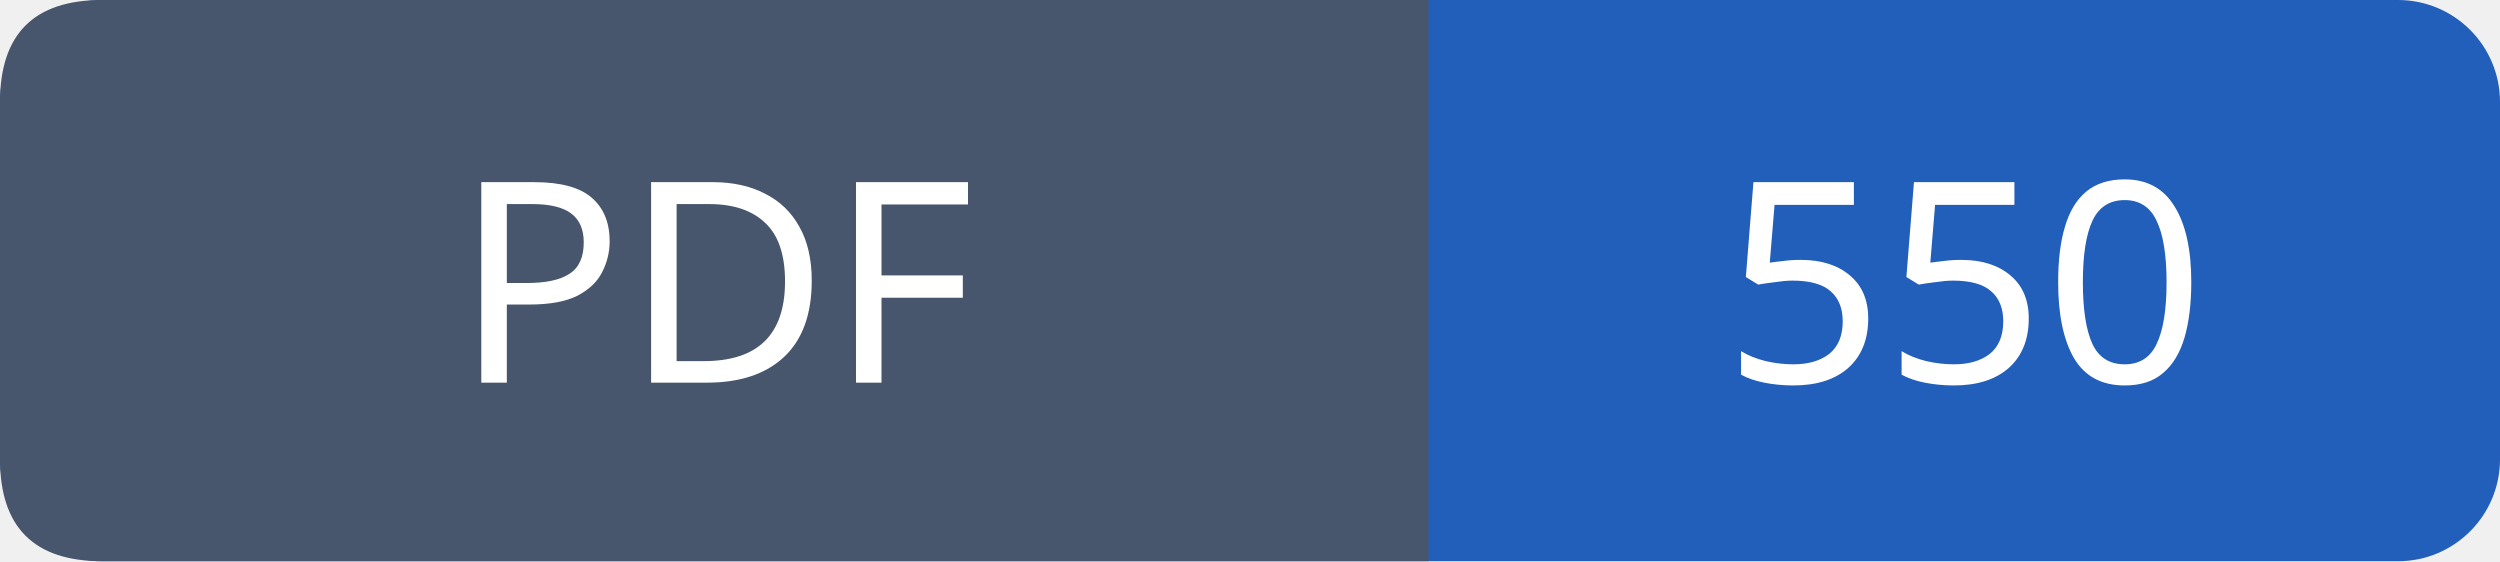
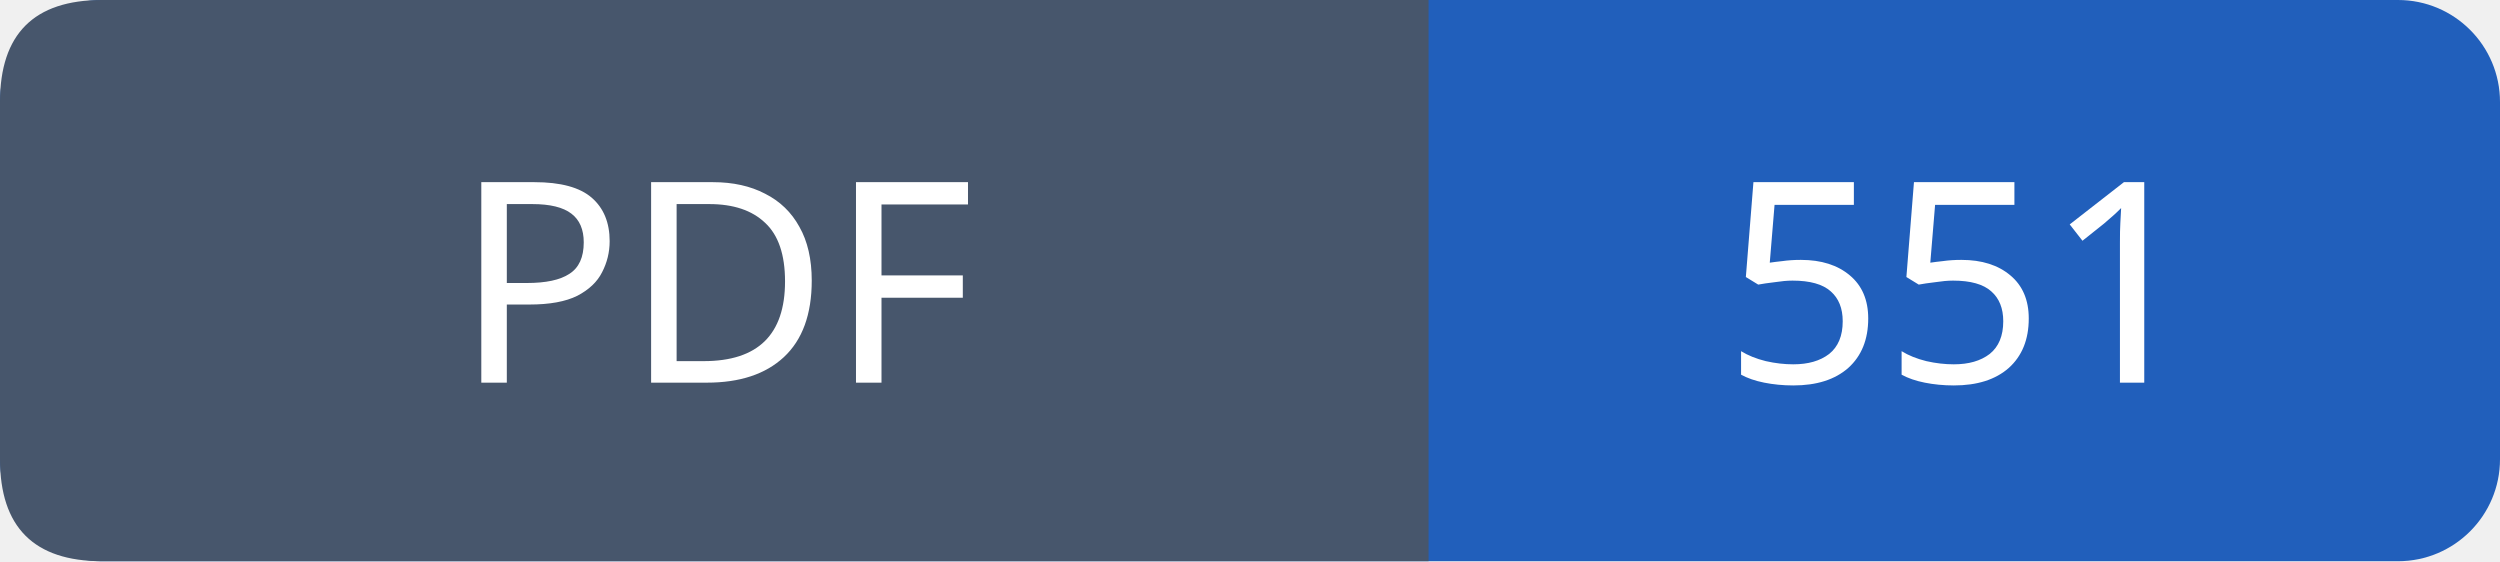
- <svg xmlns="http://www.w3.org/2000/svg" width="98" height="22" role="img" aria-label="PDF: 550">
+ <svg xmlns="http://www.w3.org/2000/svg" width="98" height="22" role="img" aria-label="PDF: 551">
  <rect width="98" height="22" rx="4" fill="#215fbb" />
  <path fill="#47566c" d="M4 0h52v22H4q-4 0-4-4V4q0-4 4-4" />
  <g font-family="Verdana,sans-serif" font-size="11" fill="white" text-anchor="middle">
    <text x="28.0" y="15">PDF</text>
-     <text x="77.0" y="15">550</text>
+     <text x="77.0" y="15">551</text>
  </g>
</svg>
